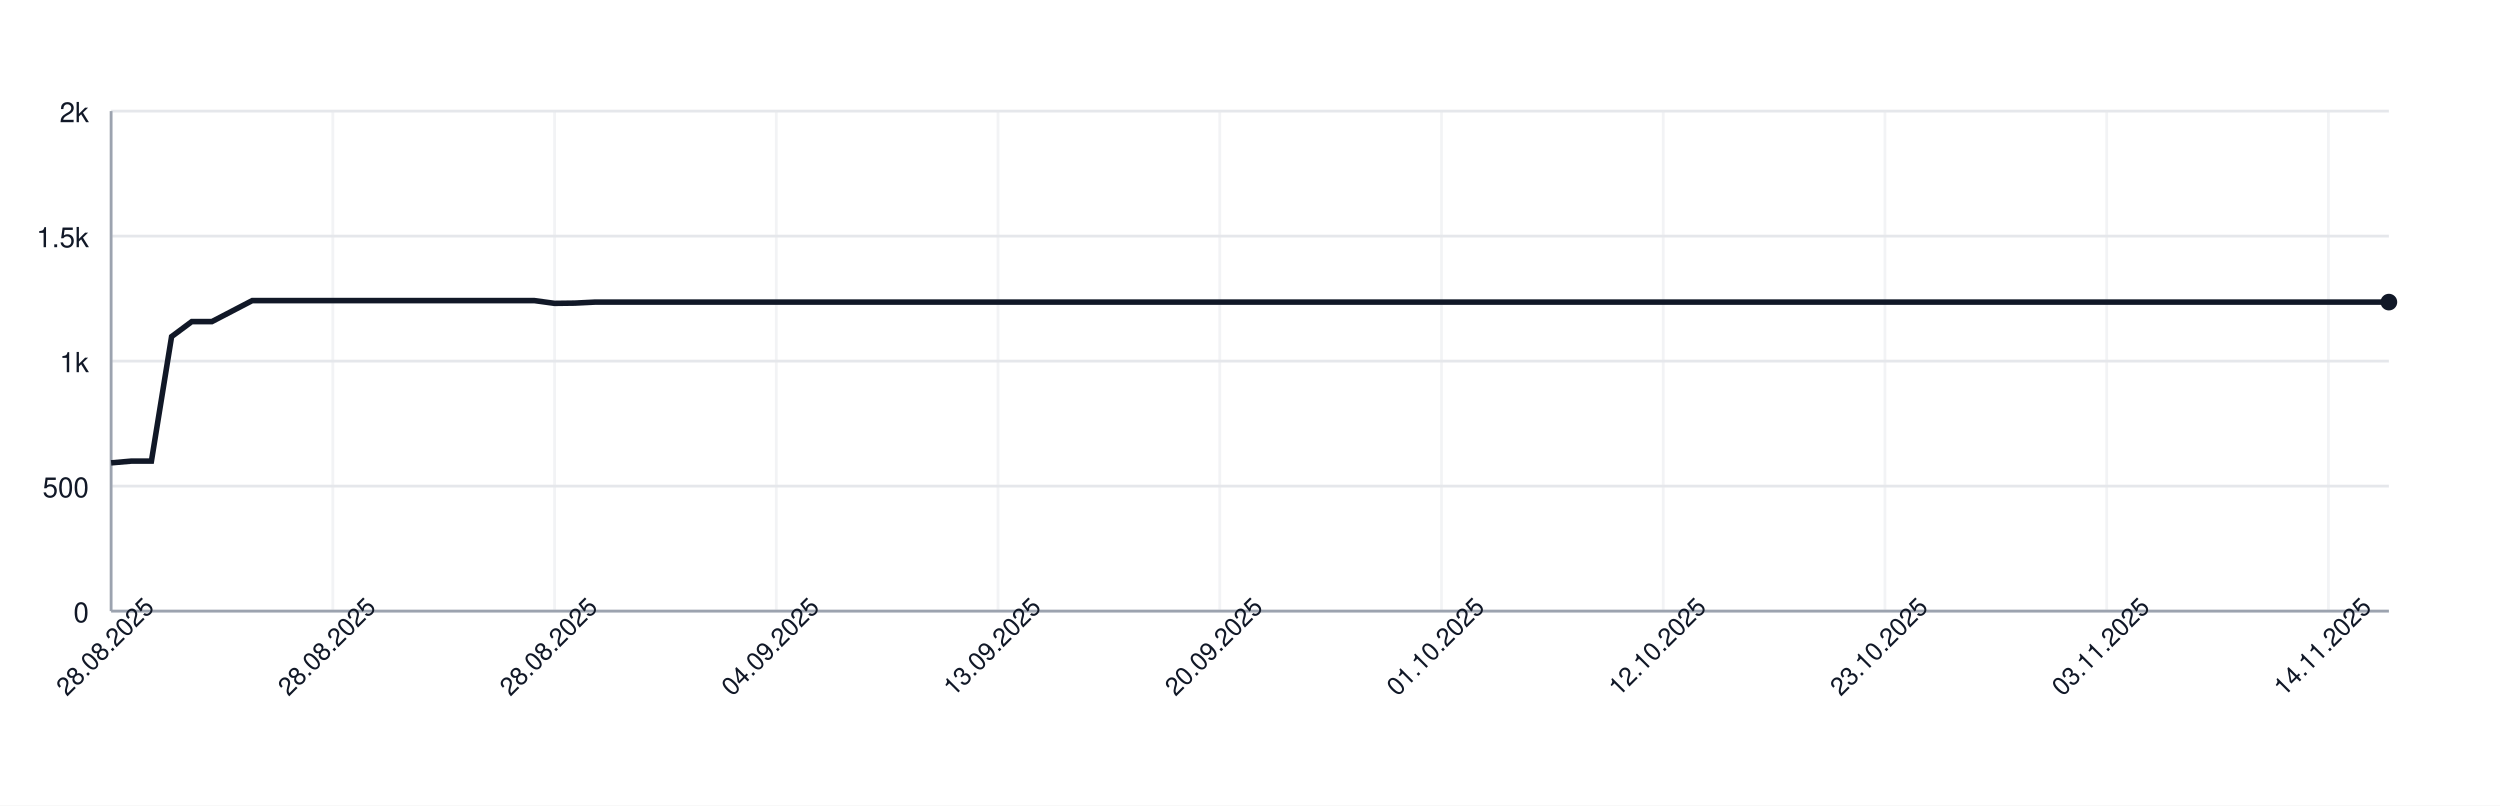
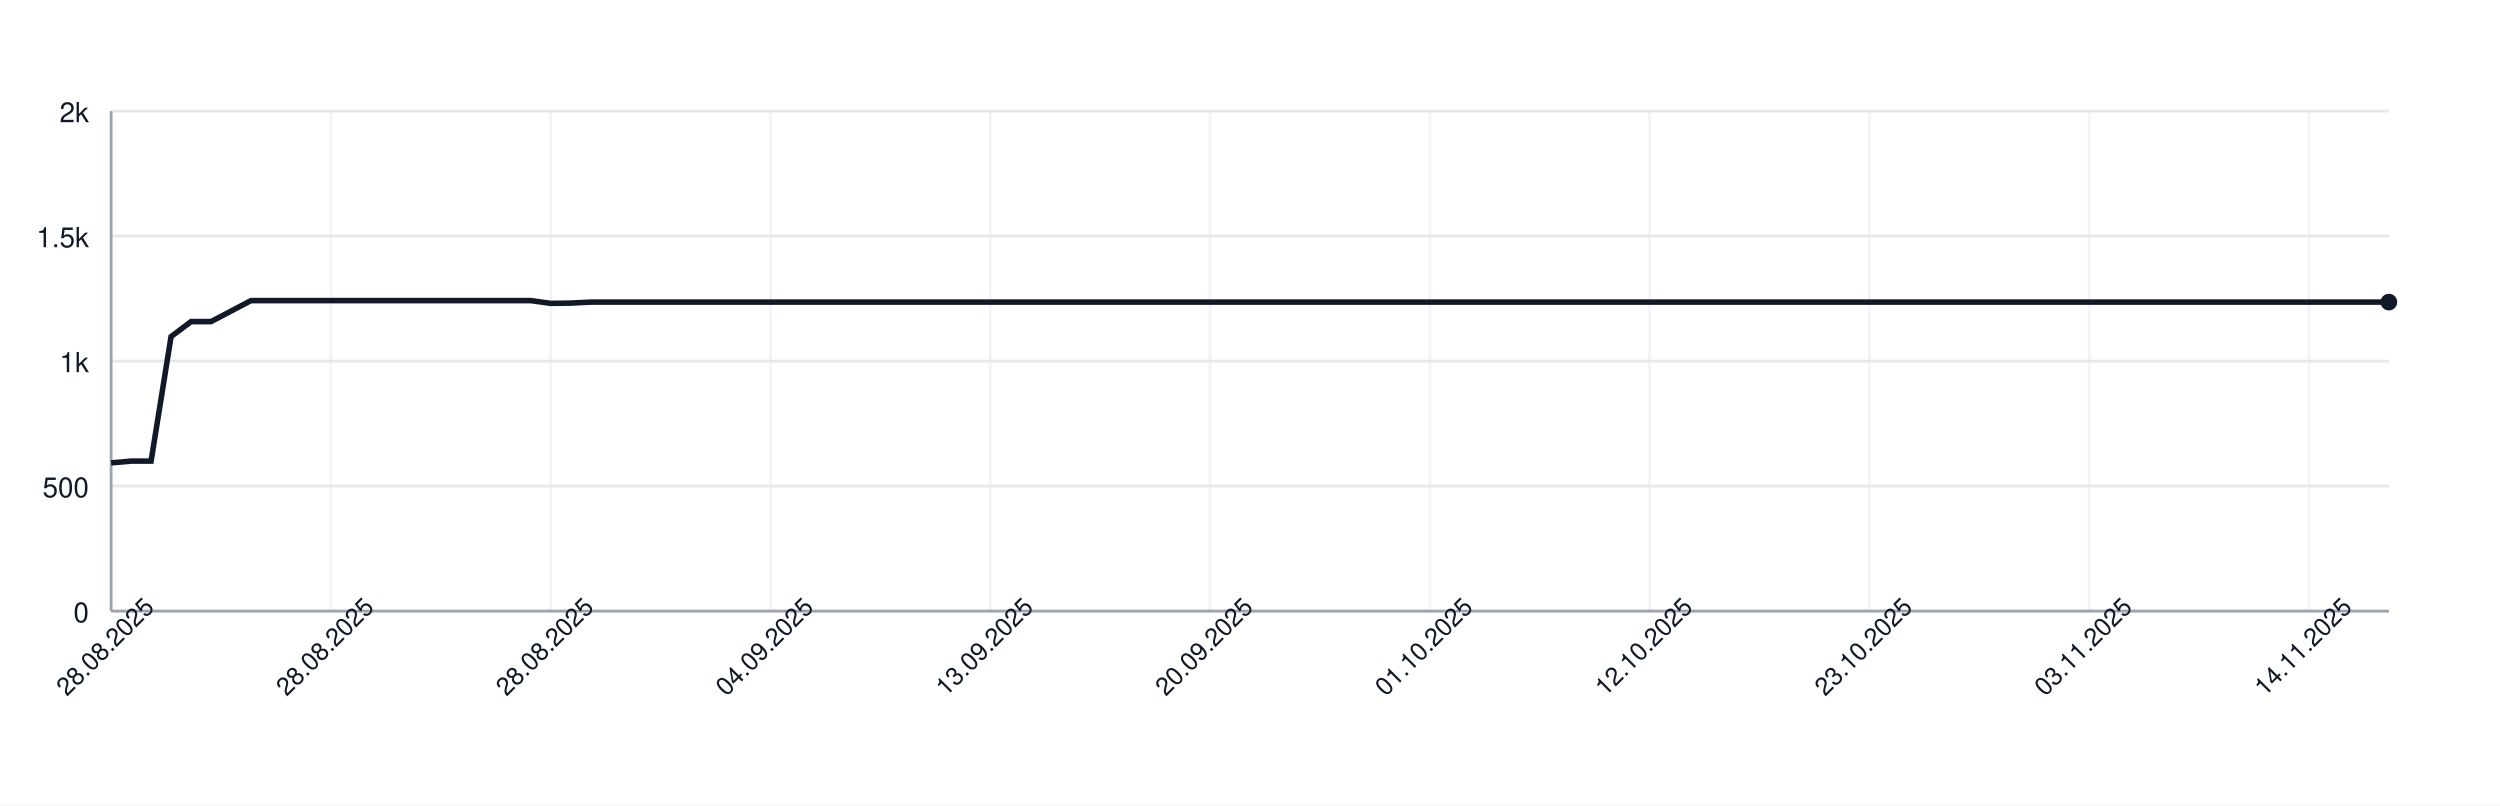
<svg xmlns="http://www.w3.org/2000/svg" width="900" height="290" style="font-family: -apple-system, BlinkMacSystemFont, 'Segoe UI', Helvetica, Arial, sans-serif;">
  <rect width="100%" height="100%" fill="white" />
  <g>
    <line x1="40" y1="220.00" x2="860" y2="220.00" stroke="#e5e7eb" />
    <text x="32" y="224.00" font-size="10" fill="#111827" text-anchor="end">0</text>
    <line x1="40" y1="175.00" x2="860" y2="175.00" stroke="#e5e7eb" />
    <text x="32" y="179.00" font-size="10" fill="#111827" text-anchor="end">500</text>
    <line x1="40" y1="130.00" x2="860" y2="130.00" stroke="#e5e7eb" />
    <text x="32" y="134.00" font-size="10" fill="#111827" text-anchor="end">1k</text>
    <line x1="40" y1="85.00" x2="860" y2="85.00" stroke="#e5e7eb" />
    <text x="32" y="89.00" font-size="10" fill="#111827" text-anchor="end">1.5k</text>
    <line x1="40" y1="40.00" x2="860" y2="40.00" stroke="#e5e7eb" />
    <text x="32" y="44.00" font-size="10" fill="#111827" text-anchor="end">2k</text>
    <line x1="40.00" y1="40" x2="40.00" y2="220" stroke="#e5e7eb" opacity="0.5" />
-     <line x1="119.82" y1="40" x2="119.82" y2="220" stroke="#e5e7eb" opacity="0.5" />
-     <line x1="199.65" y1="40" x2="199.65" y2="220" stroke="#e5e7eb" opacity="0.5" />
-     <line x1="279.47" y1="40" x2="279.47" y2="220" stroke="#e5e7eb" opacity="0.5" />
-     <line x1="359.29" y1="40" x2="359.29" y2="220" stroke="#e5e7eb" opacity="0.5" />
-     <line x1="439.12" y1="40" x2="439.12" y2="220" stroke="#e5e7eb" opacity="0.5" />
-     <line x1="518.94" y1="40" x2="518.94" y2="220" stroke="#e5e7eb" opacity="0.5" />
-     <line x1="598.76" y1="40" x2="598.76" y2="220" stroke="#e5e7eb" opacity="0.5" />
-     <line x1="678.58" y1="40" x2="678.58" y2="220" stroke="#e5e7eb" opacity="0.5" />
-     <line x1="758.41" y1="40" x2="758.41" y2="220" stroke="#e5e7eb" opacity="0.5" />
-     <line x1="838.23" y1="40" x2="838.23" y2="220" stroke="#e5e7eb" opacity="0.5" />
+     <line x1="119.12" y1="40" x2="119.12" y2="220" stroke="#e5e7eb" opacity="0.5" />
+     <line x1="198.25" y1="40" x2="198.25" y2="220" stroke="#e5e7eb" opacity="0.5" />
+     <line x1="277.37" y1="40" x2="277.37" y2="220" stroke="#e5e7eb" opacity="0.5" />
+     <line x1="356.49" y1="40" x2="356.49" y2="220" stroke="#e5e7eb" opacity="0.5" />
+     <line x1="435.61" y1="40" x2="435.61" y2="220" stroke="#e5e7eb" opacity="0.5" />
+     <line x1="514.74" y1="40" x2="514.74" y2="220" stroke="#e5e7eb" opacity="0.5" />
+     <line x1="593.86" y1="40" x2="593.86" y2="220" stroke="#e5e7eb" opacity="0.5" />
+     <line x1="672.98" y1="40" x2="672.98" y2="220" stroke="#e5e7eb" opacity="0.5" />
+     <line x1="752.11" y1="40" x2="752.11" y2="220" stroke="#e5e7eb" opacity="0.5" />
+     <line x1="831.23" y1="40" x2="831.23" y2="220" stroke="#e5e7eb" opacity="0.5" />
    <line x1="40" y1="220" x2="860" y2="220" stroke="#9ca3af" />
    <line x1="40" y1="40" x2="40" y2="220" stroke="#9ca3af" />
-     <path d="M 40.00 166.63 L 47.26 166.00 L 54.51 166.00 L 61.77 121.18 L 69.03 115.78 L 76.28 115.78 L 83.54 112.00 L 90.80 108.22 L 98.05 108.22 L 105.31 108.22 L 112.57 108.22 L 119.82 108.22 L 127.08 108.22 L 134.34 108.22 L 141.59 108.22 L 148.85 108.22 L 156.11 108.22 L 163.36 108.22 L 170.62 108.22 L 177.88 108.22 L 185.13 108.22 L 192.39 108.22 L 199.65 109.21 L 206.90 109.12 L 214.16 108.76 L 221.42 108.76 L 228.67 108.76 L 235.93 108.76 L 243.19 108.76 L 250.44 108.76 L 257.70 108.76 L 264.96 108.76 L 272.21 108.76 L 279.47 108.76 L 286.73 108.76 L 293.98 108.76 L 301.24 108.76 L 308.50 108.76 L 315.75 108.76 L 323.01 108.76 L 330.27 108.76 L 337.52 108.76 L 344.78 108.76 L 352.04 108.76 L 359.29 108.76 L 366.55 108.76 L 373.81 108.76 L 381.06 108.76 L 388.32 108.76 L 395.58 108.76 L 402.83 108.76 L 410.09 108.76 L 417.35 108.76 L 424.60 108.76 L 431.86 108.76 L 439.12 108.76 L 446.37 108.76 L 453.63 108.76 L 460.88 108.76 L 468.14 108.76 L 475.40 108.76 L 482.65 108.76 L 489.91 108.76 L 497.17 108.76 L 504.42 108.76 L 511.68 108.76 L 518.94 108.76 L 526.19 108.76 L 533.45 108.76 L 540.71 108.76 L 547.96 108.76 L 555.22 108.76 L 562.48 108.76 L 569.73 108.76 L 576.99 108.76 L 584.25 108.76 L 591.50 108.76 L 598.76 108.76 L 606.02 108.76 L 613.27 108.76 L 620.53 108.76 L 627.79 108.76 L 635.04 108.76 L 642.30 108.76 L 649.56 108.76 L 656.81 108.76 L 664.07 108.76 L 671.33 108.76 L 678.58 108.76 L 685.84 108.76 L 693.10 108.76 L 700.35 108.76 L 707.61 108.76 L 714.87 108.76 L 722.12 108.76 L 729.38 108.76 L 736.64 108.76 L 743.89 108.76 L 751.15 108.76 L 758.41 108.76 L 765.66 108.76 L 772.92 108.76 L 780.18 108.76 L 787.43 108.76 L 794.69 108.76 L 801.95 108.76 L 809.20 108.76 L 816.46 108.76 L 823.72 108.76 L 830.97 108.76 L 838.23 108.76 L 845.49 108.76 L 852.74 108.76 L 860.00 108.76" fill="none" stroke="#111827" stroke-width="2" />
+     <path d="M 40.00 166.63 L 47.19 166.00 L 54.39 166.00 L 61.58 121.18 L 68.77 115.78 L 75.96 115.78 L 83.16 112.00 L 90.35 108.22 L 97.54 108.22 L 104.74 108.22 L 111.93 108.22 L 119.12 108.22 L 126.32 108.22 L 133.51 108.22 L 140.70 108.22 L 147.89 108.22 L 155.09 108.22 L 162.28 108.22 L 169.47 108.22 L 176.67 108.22 L 183.86 108.22 L 191.05 108.22 L 198.25 109.21 L 205.44 109.12 L 212.63 108.76 L 219.82 108.76 L 227.02 108.76 L 234.21 108.76 L 241.40 108.76 L 248.60 108.76 L 255.79 108.76 L 262.98 108.76 L 270.18 108.76 L 277.37 108.76 L 284.56 108.76 L 291.75 108.76 L 298.95 108.76 L 306.14 108.76 L 313.33 108.76 L 320.53 108.76 L 327.72 108.76 L 334.91 108.76 L 342.11 108.76 L 349.30 108.76 L 356.49 108.76 L 363.68 108.76 L 370.88 108.76 L 378.07 108.76 L 385.26 108.76 L 392.46 108.76 L 399.65 108.76 L 406.84 108.76 L 414.04 108.76 L 421.23 108.76 L 428.42 108.76 L 435.61 108.76 L 442.81 108.76 L 450.00 108.76 L 457.19 108.76 L 464.39 108.76 L 471.58 108.76 L 478.77 108.76 L 485.96 108.76 L 493.16 108.76 L 500.35 108.76 L 507.54 108.76 L 514.74 108.76 L 521.93 108.76 L 529.12 108.76 L 536.32 108.76 L 543.51 108.76 L 550.70 108.76 L 557.89 108.76 L 565.09 108.76 L 572.28 108.76 L 579.47 108.76 L 586.67 108.76 L 593.86 108.76 L 601.05 108.76 L 608.25 108.76 L 615.44 108.76 L 622.63 108.76 L 629.82 108.76 L 637.02 108.76 L 644.21 108.76 L 651.40 108.76 L 658.60 108.76 L 665.79 108.76 L 672.98 108.76 L 680.18 108.76 L 687.37 108.76 L 694.56 108.76 L 701.75 108.76 L 708.95 108.76 L 716.14 108.76 L 723.33 108.76 L 730.53 108.76 L 737.72 108.76 L 744.91 108.76 L 752.11 108.76 L 759.30 108.76 L 766.49 108.76 L 773.68 108.76 L 780.88 108.76 L 788.07 108.76 L 795.26 108.76 L 802.46 108.76 L 809.65 108.76 L 816.84 108.76 L 824.04 108.76 L 831.23 108.76 L 838.42 108.76 L 845.61 108.76 L 852.81 108.76 L 860.00 108.76" fill="none" stroke="#111827" stroke-width="2" />
    <circle cx="860.00" cy="108.76" r="3" fill="#111827" />
    <text x="40.00" y="235.00" font-size="9" fill="#111827" text-anchor="middle" transform="rotate(-45 40.00 235.00)">28.08.2025</text>
-     <text x="119.82" y="235.00" font-size="9" fill="#111827" text-anchor="middle" transform="rotate(-45 119.82 235.00)">28.08.2025</text>
-     <text x="199.65" y="235.00" font-size="9" fill="#111827" text-anchor="middle" transform="rotate(-45 199.65 235.00)">28.08.2025</text>
-     <text x="279.47" y="235.00" font-size="9" fill="#111827" text-anchor="middle" transform="rotate(-45 279.47 235.00)">04.09.2025</text>
-     <text x="359.29" y="235.00" font-size="9" fill="#111827" text-anchor="middle" transform="rotate(-45 359.29 235.00)">13.09.2025</text>
-     <text x="439.12" y="235.00" font-size="9" fill="#111827" text-anchor="middle" transform="rotate(-45 439.12 235.00)">20.09.2025</text>
-     <text x="518.94" y="235.00" font-size="9" fill="#111827" text-anchor="middle" transform="rotate(-45 518.94 235.00)">01.10.2025</text>
-     <text x="598.76" y="235.00" font-size="9" fill="#111827" text-anchor="middle" transform="rotate(-45 598.76 235.00)">12.10.2025</text>
-     <text x="678.58" y="235.00" font-size="9" fill="#111827" text-anchor="middle" transform="rotate(-45 678.58 235.00)">23.10.2025</text>
-     <text x="758.41" y="235.00" font-size="9" fill="#111827" text-anchor="middle" transform="rotate(-45 758.41 235.00)">03.11.2025</text>
-     <text x="838.23" y="235.00" font-size="9" fill="#111827" text-anchor="middle" transform="rotate(-45 838.23 235.00)">14.11.2025</text>
+     <text x="119.12" y="235.00" font-size="9" fill="#111827" text-anchor="middle" transform="rotate(-45 119.12 235.00)">28.08.2025</text>
+     <text x="198.25" y="235.00" font-size="9" fill="#111827" text-anchor="middle" transform="rotate(-45 198.25 235.00)">28.08.2025</text>
+     <text x="277.37" y="235.00" font-size="9" fill="#111827" text-anchor="middle" transform="rotate(-45 277.37 235.00)">04.09.2025</text>
+     <text x="356.49" y="235.00" font-size="9" fill="#111827" text-anchor="middle" transform="rotate(-45 356.49 235.00)">13.09.2025</text>
+     <text x="435.61" y="235.00" font-size="9" fill="#111827" text-anchor="middle" transform="rotate(-45 435.61 235.00)">20.09.2025</text>
+     <text x="514.74" y="235.00" font-size="9" fill="#111827" text-anchor="middle" transform="rotate(-45 514.74 235.00)">01.10.2025</text>
+     <text x="593.86" y="235.00" font-size="9" fill="#111827" text-anchor="middle" transform="rotate(-45 593.86 235.00)">12.10.2025</text>
+     <text x="672.98" y="235.00" font-size="9" fill="#111827" text-anchor="middle" transform="rotate(-45 672.98 235.00)">23.10.2025</text>
+     <text x="752.11" y="235.00" font-size="9" fill="#111827" text-anchor="middle" transform="rotate(-45 752.11 235.00)">03.11.2025</text>
+     <text x="831.23" y="235.00" font-size="9" fill="#111827" text-anchor="middle" transform="rotate(-45 831.23 235.00)">14.11.2025</text>
  </g>
</svg>
